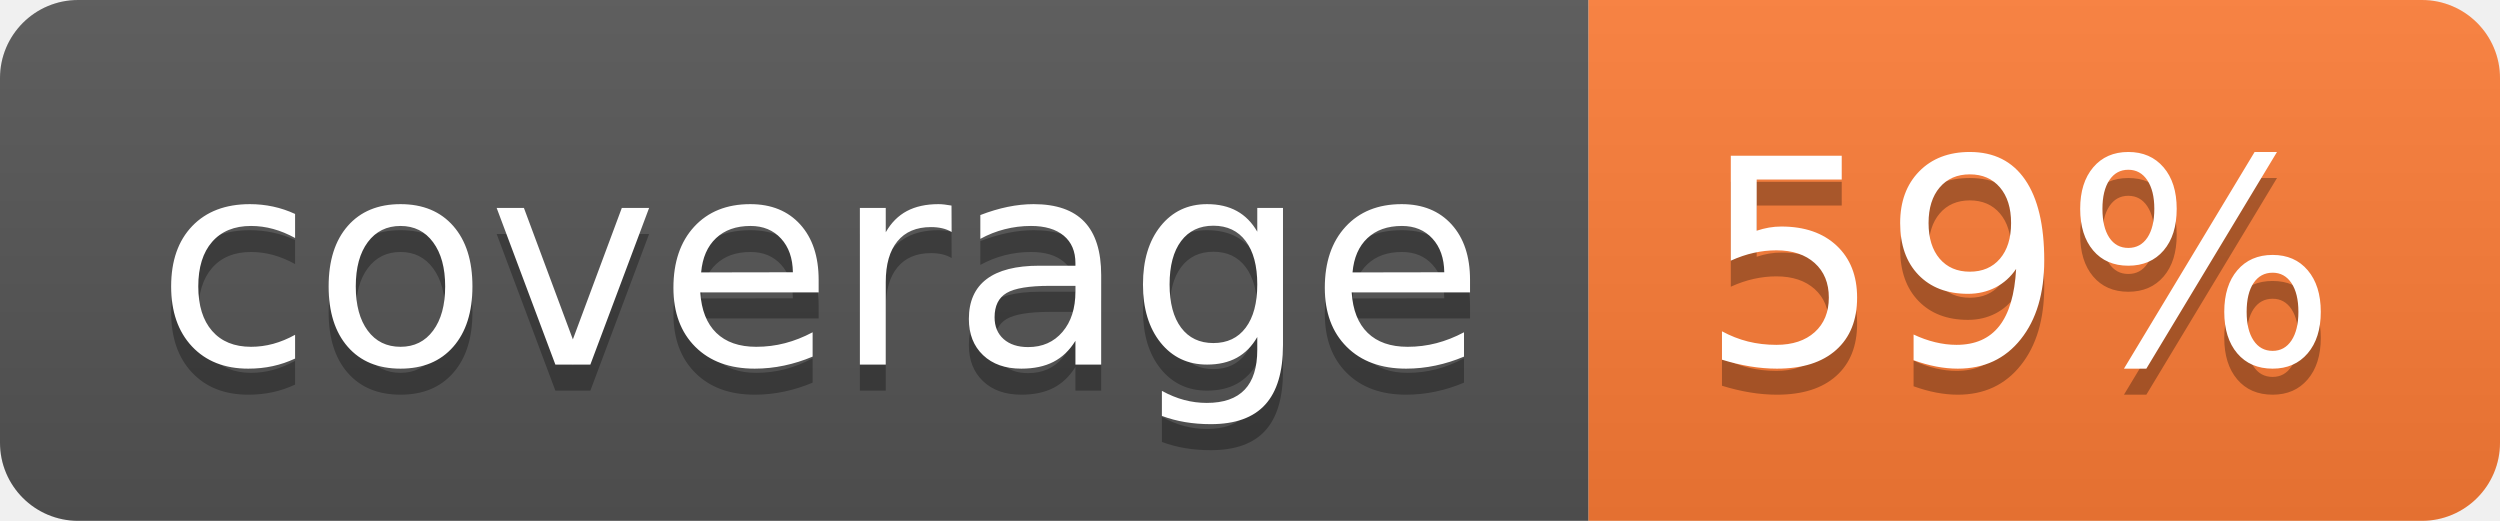
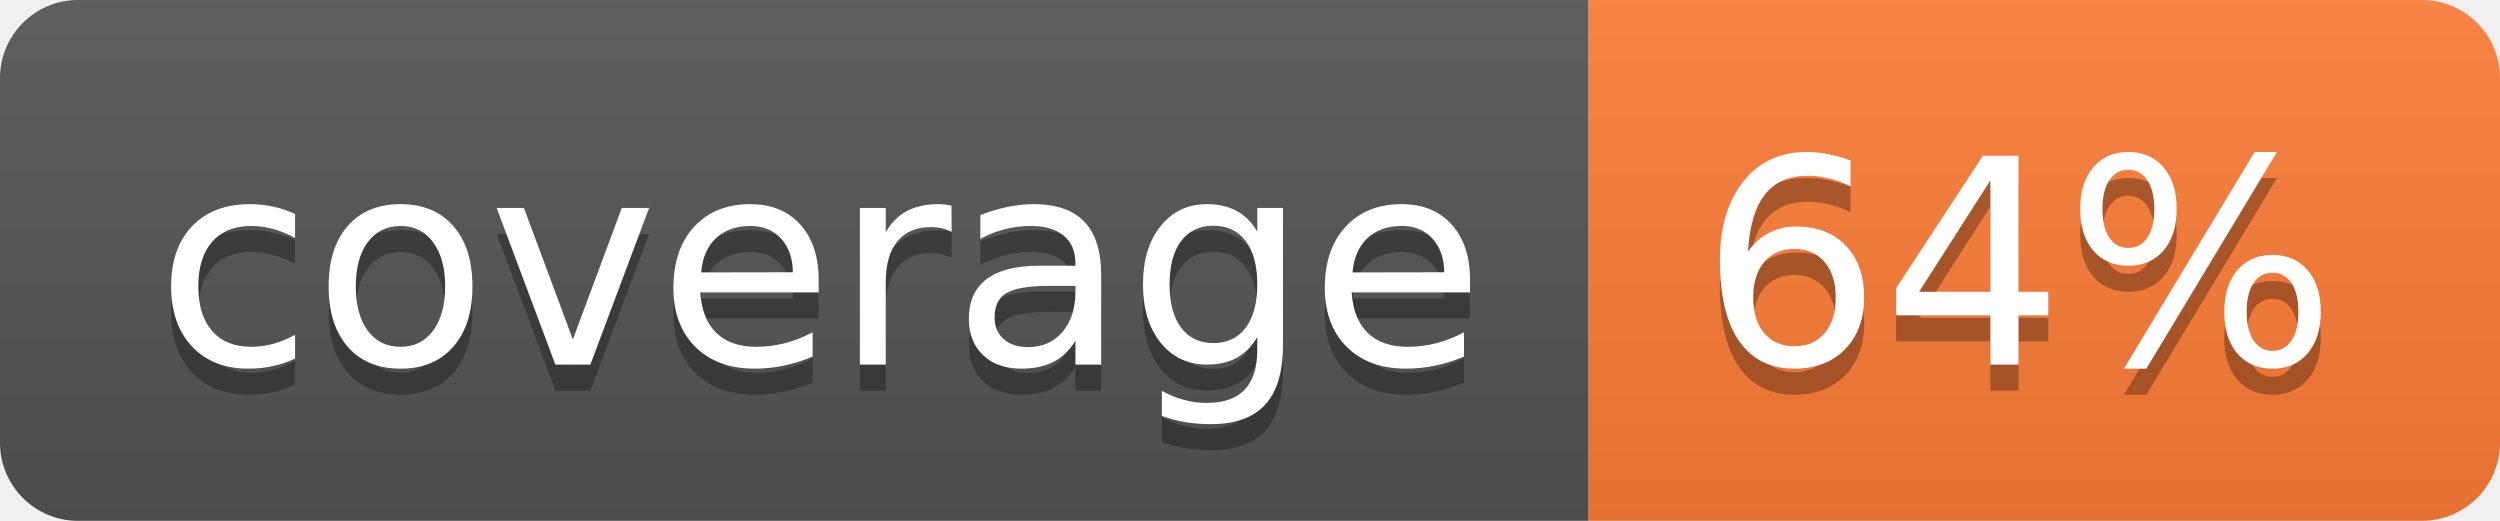
- <svg xmlns="http://www.w3.org/2000/svg" width="96" height="20" role="img" aria-label="coverage: 59%">
+ <svg xmlns="http://www.w3.org/2000/svg" width="96" height="20" role="img" aria-label="coverage: 64%">
  <linearGradient id="s" x2="0" y2="100%">
    <stop offset="0" stop-color="#bbb" stop-opacity=".1" />
    <stop offset="1" stop-opacity=".1" />
  </linearGradient>
  <clipPath id="r">
    <rect width="96" height="20" rx="3" fill="#fff" />
  </clipPath>
  <g clip-path="url(#r)">
    <rect width="61" height="20" fill="#555" />
    <rect x="61" width="35" height="20" fill="#fe7d37" />
    <rect width="96" height="20" fill="url(#s)" />
  </g>
  <g fill="#fff" text-anchor="middle" font-family="Verdana,Geneva,DejaVu Sans,sans-serif" text-rendering="geometricPrecision" font-size="110">
    <text aria-hidden="true" x="315" y="150" fill="#010101" fill-opacity=".3" transform="scale(.1)" textLength="510">coverage</text>
    <text x="315" y="140" transform="scale(.1)" fill="#fff" textLength="510">coverage</text>
-     <text aria-hidden="true" x="775" y="150" fill="#010101" fill-opacity=".3" transform="scale(.1)" textLength="250">59%</text>
-     <text x="775" y="140" transform="scale(.1)" fill="#fff" textLength="250">59%</text>
+     <text aria-hidden="true" x="775" y="150" fill="#010101" fill-opacity=".3" transform="scale(.1)" textLength="250">64%</text>
+     <text x="775" y="140" transform="scale(.1)" fill="#fff" textLength="250">64%</text>
  </g>
</svg>
